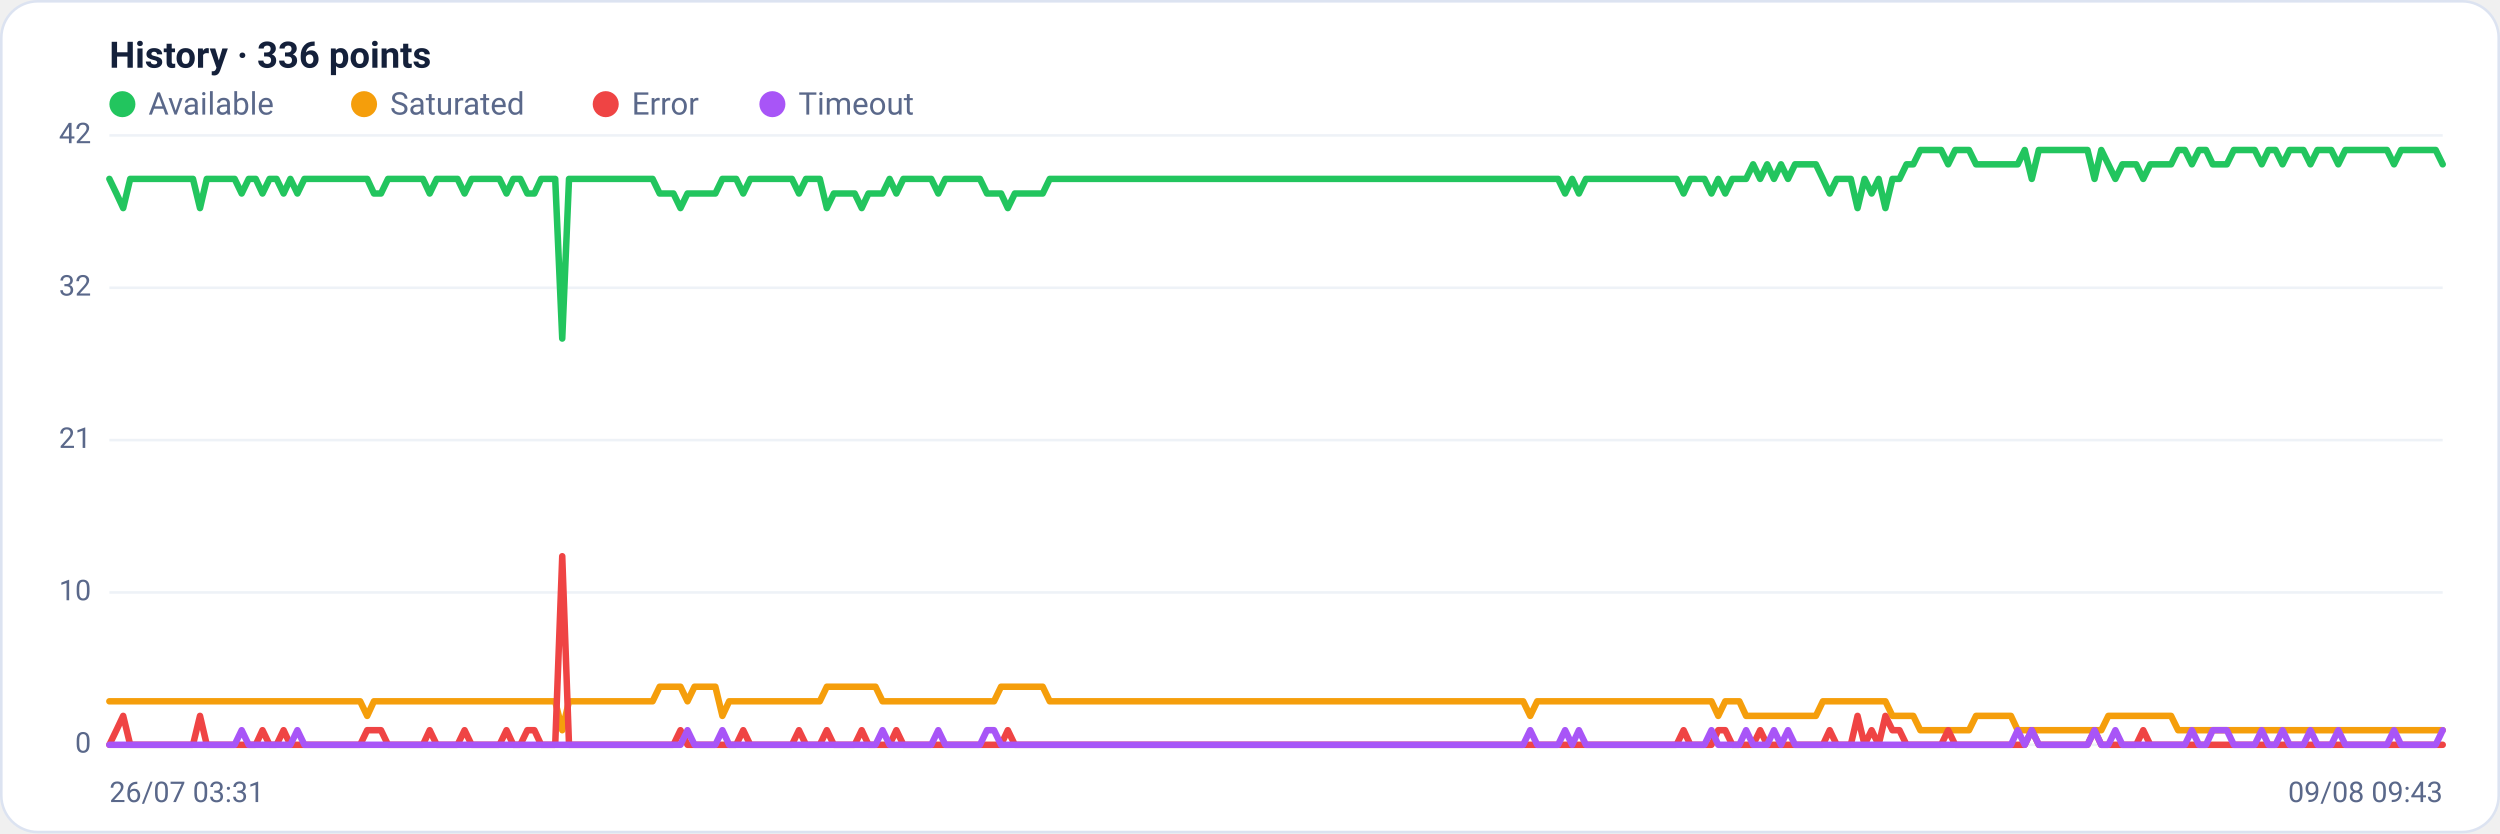
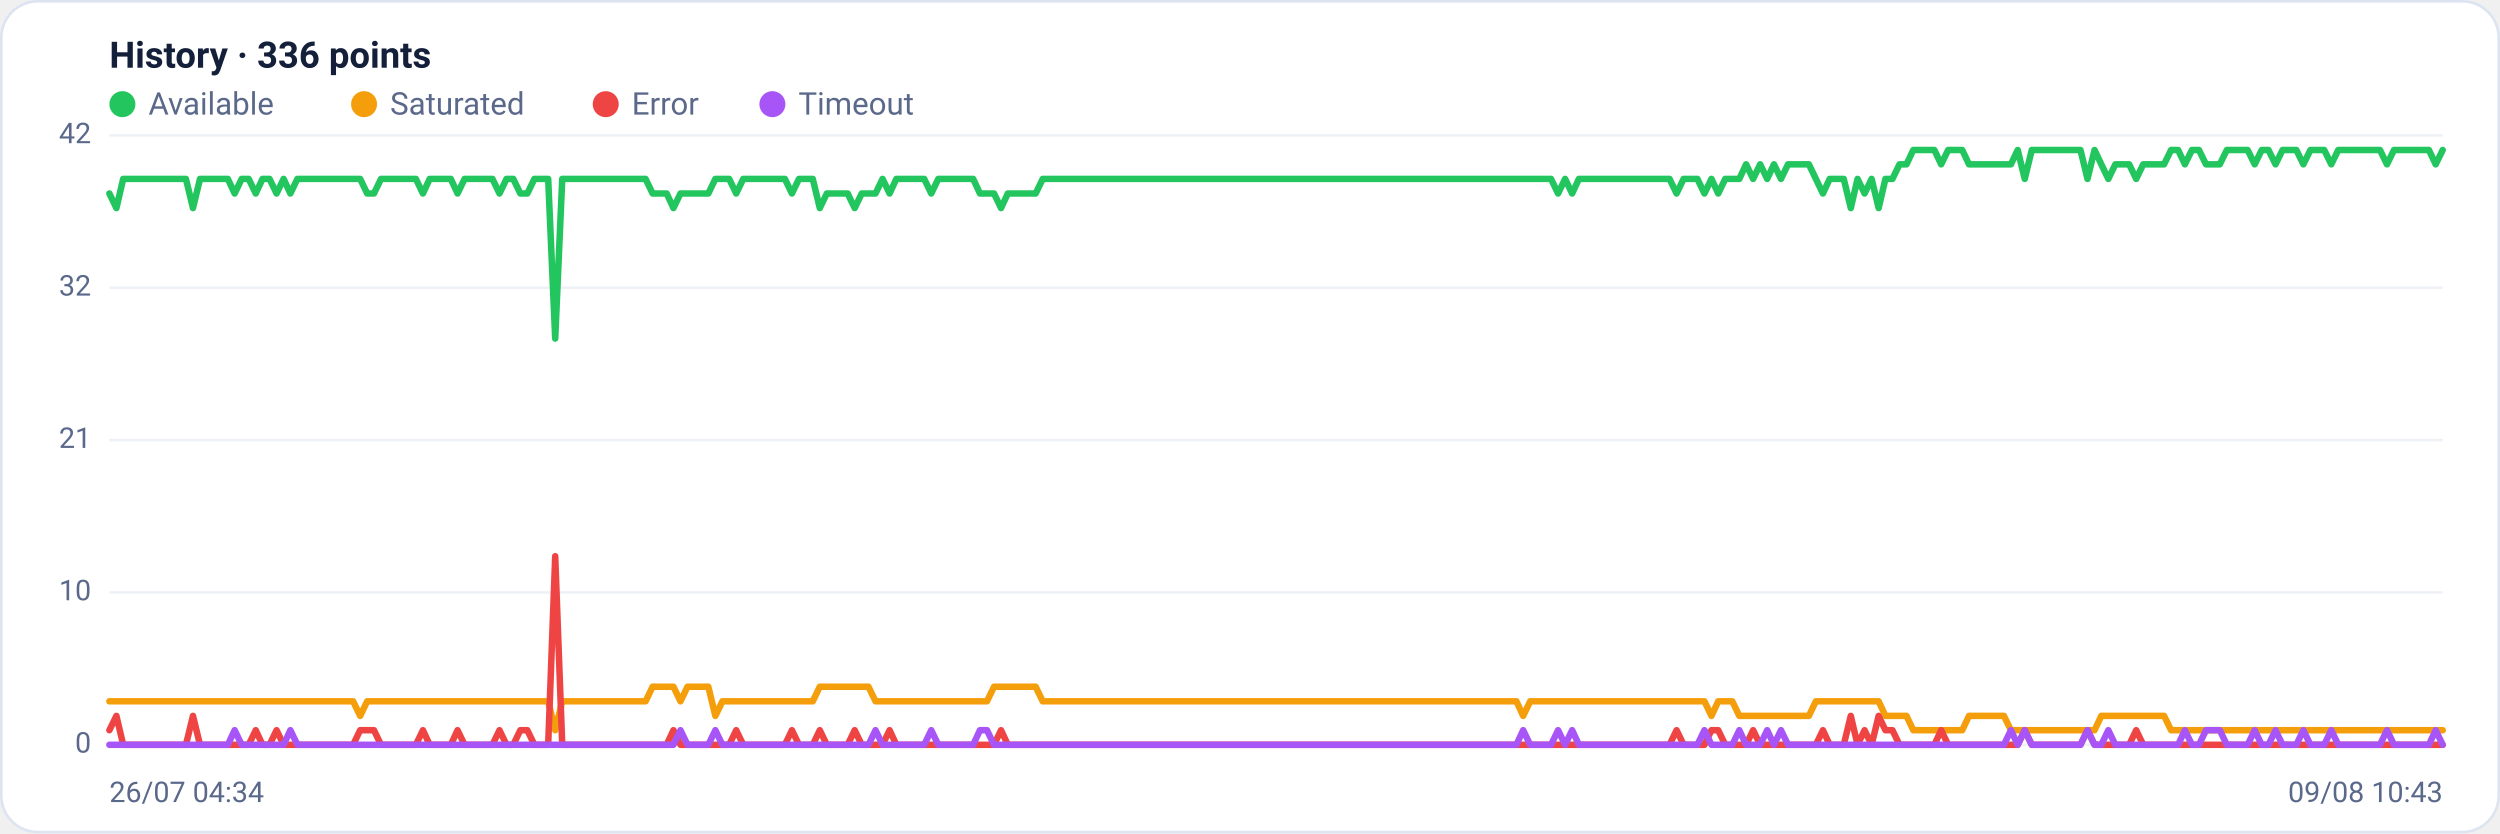
<svg xmlns="http://www.w3.org/2000/svg" viewBox="0 0 960 320" width="960" height="320" font-family="Segoe UI, system-ui, -apple-system, Roboto, Helvetica, Arial, sans-serif" role="img" aria-label="Availability history per region">
  <rect x="0.5" y="0.5" width="959" height="319" rx="14" fill="#ffffff" stroke="#dce3f1" />
  <text x="42" y="26" font-size="14" font-weight="600" fill="#14203a">History · 336 points</text>
  <circle cx="47" cy="40" r="5" fill="#22c55e" />
  <text x="57" y="44" font-size="12" fill="#5a688a">Available</text>
  <circle cx="139.8" cy="40" r="5" fill="#f59e0b" />
  <text x="149.8" y="44" font-size="12" fill="#5a688a">Saturated</text>
  <circle cx="232.6" cy="40" r="5" fill="#ef4444" />
  <text x="242.6" y="44" font-size="12" fill="#5a688a">Error</text>
  <circle cx="296.6" cy="40" r="5" fill="#a855f7" />
  <text x="306.6" y="44" font-size="12" fill="#5a688a">Timeout</text>
  <line x1="42" y1="286.0" x2="938" y2="286.0" stroke="#eef2f7" stroke-width="1" />
  <text x="35" y="289.0" text-anchor="end" font-size="11" fill="#5a688a">0</text>
  <line x1="42" y1="227.5" x2="938" y2="227.5" stroke="#eef2f7" stroke-width="1" />
  <text x="35" y="230.5" text-anchor="end" font-size="11" fill="#5a688a">10</text>
  <line x1="42" y1="169.0" x2="938" y2="169.0" stroke="#eef2f7" stroke-width="1" />
  <text x="35" y="172.0" text-anchor="end" font-size="11" fill="#5a688a">21</text>
  <line x1="42" y1="110.5" x2="938" y2="110.5" stroke="#eef2f7" stroke-width="1" />
  <text x="35" y="113.5" text-anchor="end" font-size="11" fill="#5a688a">32</text>
  <line x1="42" y1="52.0" x2="938" y2="52.0" stroke="#eef2f7" stroke-width="1" />
  <text x="35" y="55.0" text-anchor="end" font-size="11" fill="#5a688a">42</text>
-   <polyline fill="none" stroke="#22c55e" stroke-width="2.5" stroke-linejoin="round" stroke-linecap="round" points="42.0,68.7 44.7,74.3 47.3,79.9 50.0,68.7 52.7,68.7 55.4,68.7 58.0,68.7 60.7,68.7 63.4,68.7 66.1,68.7 68.7,68.7 71.4,68.7 74.1,68.7 76.8,79.9 79.4,68.7 82.1,68.7 84.8,68.7 87.5,68.7 90.1,68.7 92.8,74.3 95.5,68.7 98.2,68.7 100.8,74.3 103.5,68.7 106.2,68.7 108.9,74.3 111.5,68.7 114.2,74.3 116.9,68.7 119.6,68.7 122.2,68.7 124.9,68.7 127.6,68.7 130.3,68.7 132.9,68.7 135.6,68.7 138.3,68.7 141.0,68.7 143.6,74.3 146.3,74.3 149.0,68.7 151.7,68.7 154.3,68.7 157.0,68.7 159.7,68.7 162.4,68.7 165.0,74.3 167.7,68.7 170.4,68.7 173.1,68.7 175.7,68.7 178.4,74.3 181.1,68.7 183.8,68.7 186.4,68.7 189.1,68.7 191.8,68.7 194.5,74.3 197.1,68.7 199.8,68.7 202.5,74.3 205.2,74.3 207.8,68.7 210.5,68.7 213.2,68.7 215.9,130.0 218.5,68.7 221.2,68.7 223.9,68.7 226.5,68.7 229.2,68.7 231.9,68.7 234.6,68.7 237.2,68.7 239.9,68.7 242.6,68.7 245.3,68.7 247.9,68.7 250.6,68.7 253.3,74.3 256.0,74.3 258.6,74.3 261.3,79.9 264.0,74.3 266.7,74.3 269.3,74.3 272.0,74.3 274.7,74.3 277.4,68.7 280.0,68.7 282.7,68.7 285.4,74.3 288.1,68.7 290.7,68.7 293.4,68.7 296.1,68.7 298.8,68.7 301.4,68.7 304.1,68.7 306.8,74.3 309.5,68.7 312.1,68.7 314.8,68.7 317.5,79.9 320.2,74.3 322.8,74.3 325.5,74.3 328.2,74.3 330.9,79.9 333.5,74.3 336.2,74.3 338.9,74.3 341.6,68.7 344.2,74.3 346.9,68.7 349.6,68.7 352.3,68.7 354.9,68.7 357.6,68.7 360.3,74.3 363.0,68.7 365.6,68.7 368.3,68.7 371.0,68.7 373.7,68.7 376.3,68.7 379.0,74.3 381.7,74.3 384.4,74.3 387.0,79.9 389.7,74.3 392.4,74.3 395.1,74.3 397.7,74.3 400.4,74.3 403.1,68.7 405.7,68.7 408.4,68.7 411.1,68.7 413.8,68.7 416.4,68.7 419.1,68.7 421.8,68.7 424.5,68.7 427.1,68.7 429.8,68.7 432.5,68.7 435.2,68.7 437.8,68.7 440.5,68.7 443.2,68.7 445.9,68.7 448.5,68.7 451.2,68.7 453.9,68.7 456.6,68.7 459.2,68.7 461.9,68.7 464.6,68.7 467.3,68.7 469.9,68.7 472.6,68.7 475.3,68.7 478.0,68.7 480.6,68.7 483.3,68.7 486.0,68.7 488.7,68.7 491.3,68.7 494.0,68.7 496.7,68.7 499.4,68.7 502.0,68.7 504.7,68.7 507.4,68.7 510.1,68.7 512.7,68.7 515.4,68.7 518.1,68.7 520.8,68.7 523.4,68.7 526.1,68.7 528.8,68.7 531.5,68.7 534.1,68.7 536.8,68.7 539.5,68.7 542.2,68.7 544.8,68.7 547.5,68.7 550.2,68.7 552.9,68.7 555.5,68.7 558.2,68.7 560.9,68.7 563.6,68.7 566.2,68.7 568.9,68.7 571.6,68.7 574.3,68.7 576.9,68.7 579.6,68.7 582.3,68.7 584.9,68.7 587.6,68.7 590.3,68.7 593.0,68.7 595.6,68.7 598.3,68.7 601.0,74.3 603.7,68.7 606.3,74.3 609.0,68.7 611.7,68.7 614.4,68.7 617.0,68.7 619.7,68.7 622.4,68.7 625.1,68.7 627.7,68.7 630.4,68.7 633.1,68.7 635.8,68.7 638.4,68.7 641.1,68.7 643.8,68.7 646.5,74.3 649.1,68.7 651.8,68.7 654.5,68.7 657.2,74.3 659.8,68.7 662.5,74.3 665.2,68.7 667.9,68.7 670.5,68.7 673.2,63.1 675.9,68.7 678.6,63.1 681.2,68.7 683.9,63.1 686.6,68.7 689.3,63.1 691.9,63.1 694.6,63.1 697.3,63.1 700.0,68.7 702.6,74.3 705.3,68.7 708.0,68.7 710.7,68.7 713.3,79.9 716.0,68.7 718.7,74.3 721.4,68.7 724.0,79.9 726.7,68.7 729.4,68.7 732.1,63.1 734.7,63.1 737.4,57.6 740.1,57.6 742.8,57.6 745.4,57.6 748.1,63.1 750.8,57.6 753.5,57.6 756.1,57.6 758.8,63.1 761.5,63.1 764.1,63.1 766.8,63.1 769.5,63.1 772.2,63.1 774.8,63.1 777.5,57.6 780.2,68.7 782.9,57.6 785.5,57.6 788.2,57.6 790.9,57.6 793.6,57.6 796.2,57.6 798.9,57.6 801.6,57.6 804.3,68.7 806.9,57.6 809.6,63.1 812.3,68.7 815.0,63.1 817.6,63.1 820.3,63.1 823.0,68.7 825.7,63.1 828.3,63.1 831.0,63.1 833.7,63.1 836.4,57.6 839.0,57.6 841.7,63.1 844.4,57.6 847.1,57.6 849.7,63.1 852.4,63.1 855.1,63.1 857.8,57.6 860.4,57.6 863.1,57.6 865.8,57.6 868.5,63.1 871.1,57.6 873.8,57.6 876.5,63.1 879.2,57.6 881.8,57.6 884.5,57.6 887.2,63.1 889.9,57.6 892.5,57.6 895.2,57.6 897.9,63.1 900.6,57.6 903.2,57.6 905.9,57.6 908.6,57.6 911.3,57.6 913.9,57.6 916.6,57.6 919.3,63.1 922.0,57.6 924.6,57.6 927.3,57.6 930.0,57.6 932.7,57.6 935.3,57.6 938.0,63.1" />
-   <polyline fill="none" stroke="#f59e0b" stroke-width="2.5" stroke-linejoin="round" stroke-linecap="round" points="42.0,269.3 44.7,269.3 47.3,269.3 50.0,269.3 52.7,269.3 55.4,269.3 58.0,269.3 60.7,269.3 63.4,269.3 66.1,269.3 68.7,269.3 71.4,269.3 74.1,269.3 76.8,269.3 79.4,269.3 82.1,269.3 84.8,269.3 87.5,269.3 90.1,269.3 92.8,269.3 95.5,269.3 98.2,269.3 100.8,269.3 103.5,269.3 106.2,269.3 108.9,269.3 111.5,269.3 114.2,269.3 116.9,269.3 119.6,269.3 122.2,269.3 124.9,269.3 127.6,269.3 130.3,269.3 132.9,269.3 135.6,269.3 138.3,269.3 141.0,274.9 143.6,269.3 146.3,269.3 149.0,269.3 151.7,269.3 154.3,269.3 157.0,269.3 159.7,269.3 162.4,269.3 165.0,269.3 167.7,269.3 170.4,269.3 173.1,269.3 175.7,269.3 178.4,269.3 181.1,269.3 183.8,269.3 186.4,269.3 189.1,269.3 191.8,269.3 194.5,269.3 197.1,269.3 199.8,269.3 202.5,269.3 205.2,269.3 207.8,269.3 210.5,269.3 213.2,269.3 215.9,280.4 218.5,269.3 221.2,269.3 223.9,269.3 226.5,269.3 229.2,269.3 231.9,269.3 234.6,269.3 237.2,269.3 239.9,269.3 242.6,269.3 245.3,269.3 247.9,269.3 250.6,269.3 253.3,263.7 256.0,263.7 258.6,263.7 261.3,263.7 264.0,269.3 266.7,263.7 269.3,263.7 272.0,263.7 274.7,263.7 277.4,274.9 280.0,269.3 282.7,269.3 285.4,269.3 288.1,269.3 290.7,269.3 293.4,269.3 296.1,269.3 298.8,269.3 301.4,269.3 304.1,269.3 306.8,269.3 309.5,269.3 312.1,269.3 314.8,269.3 317.5,263.7 320.2,263.7 322.8,263.7 325.5,263.7 328.2,263.7 330.9,263.7 333.5,263.7 336.2,263.7 338.9,269.3 341.6,269.3 344.2,269.3 346.9,269.3 349.6,269.3 352.3,269.3 354.9,269.3 357.6,269.3 360.3,269.3 363.0,269.3 365.6,269.3 368.3,269.3 371.0,269.3 373.7,269.3 376.3,269.3 379.0,269.3 381.7,269.3 384.4,263.7 387.0,263.7 389.7,263.7 392.4,263.7 395.1,263.7 397.7,263.7 400.4,263.7 403.1,269.3 405.7,269.3 408.4,269.3 411.1,269.3 413.8,269.3 416.4,269.3 419.1,269.3 421.8,269.3 424.5,269.3 427.1,269.3 429.8,269.3 432.5,269.3 435.2,269.3 437.8,269.3 440.5,269.3 443.2,269.3 445.9,269.3 448.5,269.3 451.2,269.3 453.9,269.3 456.6,269.3 459.2,269.3 461.9,269.3 464.6,269.3 467.3,269.3 469.9,269.3 472.6,269.3 475.3,269.3 478.0,269.3 480.6,269.3 483.3,269.3 486.0,269.3 488.7,269.3 491.3,269.3 494.0,269.3 496.7,269.3 499.4,269.3 502.0,269.3 504.7,269.3 507.4,269.3 510.1,269.3 512.7,269.3 515.4,269.3 518.1,269.3 520.8,269.3 523.4,269.3 526.1,269.3 528.8,269.3 531.5,269.3 534.1,269.3 536.8,269.3 539.5,269.3 542.2,269.3 544.8,269.3 547.5,269.3 550.2,269.3 552.9,269.3 555.5,269.3 558.2,269.3 560.9,269.3 563.6,269.3 566.2,269.3 568.9,269.3 571.6,269.3 574.3,269.3 576.9,269.3 579.6,269.3 582.3,269.3 584.9,269.3 587.6,274.9 590.3,269.3 593.0,269.3 595.6,269.3 598.3,269.3 601.0,269.3 603.7,269.3 606.3,269.3 609.0,269.3 611.7,269.3 614.4,269.3 617.0,269.3 619.7,269.3 622.4,269.3 625.1,269.3 627.7,269.3 630.4,269.3 633.1,269.3 635.8,269.3 638.4,269.3 641.1,269.3 643.8,269.3 646.5,269.3 649.1,269.3 651.8,269.3 654.5,269.3 657.2,269.3 659.8,274.9 662.5,269.3 665.2,269.3 667.9,269.3 670.5,274.9 673.2,274.9 675.9,274.9 678.6,274.9 681.2,274.9 683.9,274.9 686.6,274.9 689.3,274.9 691.9,274.9 694.6,274.9 697.3,274.9 700.0,269.3 702.6,269.3 705.3,269.3 708.0,269.3 710.7,269.3 713.3,269.3 716.0,269.3 718.7,269.3 721.4,269.3 724.0,269.3 726.7,274.9 729.4,274.9 732.1,274.9 734.7,274.9 737.4,280.4 740.1,280.4 742.8,280.4 745.4,280.4 748.1,280.4 750.8,280.4 753.5,280.4 756.1,280.4 758.8,274.9 761.5,274.9 764.1,274.9 766.8,274.9 769.5,274.9 772.2,274.9 774.8,280.4 777.5,280.4 780.2,280.4 782.9,280.4 785.5,280.4 788.2,280.4 790.9,280.4 793.6,280.4 796.2,280.4 798.9,280.4 801.6,280.4 804.3,280.4 806.9,280.4 809.6,274.9 812.3,274.9 815.0,274.9 817.6,274.9 820.3,274.9 823.0,274.9 825.7,274.9 828.3,274.9 831.0,274.9 833.7,274.9 836.4,280.4 839.0,280.4 841.7,280.4 844.4,280.4 847.1,280.4 849.7,280.4 852.4,280.4 855.1,280.4 857.8,280.4 860.4,280.4 863.1,280.4 865.8,280.4 868.5,280.4 871.1,280.4 873.8,280.4 876.5,280.4 879.2,280.4 881.8,280.4 884.5,280.4 887.2,280.4 889.9,280.4 892.5,280.4 895.2,280.4 897.9,280.4 900.6,280.4 903.2,280.4 905.9,280.4 908.6,280.4 911.3,280.4 913.9,280.4 916.6,280.4 919.3,280.4 922.0,280.4 924.6,280.4 927.3,280.4 930.0,280.4 932.7,280.4 935.3,280.4 938.0,280.4" />
-   <polyline fill="none" stroke="#ef4444" stroke-width="2.5" stroke-linejoin="round" stroke-linecap="round" points="42.0,286.0 44.7,280.4 47.3,274.9 50.0,286.0 52.7,286.0 55.4,286.0 58.0,286.0 60.7,286.0 63.4,286.0 66.1,286.0 68.7,286.0 71.4,286.0 74.1,286.0 76.8,274.9 79.4,286.0 82.1,286.0 84.8,286.0 87.5,286.0 90.1,286.0 92.8,286.0 95.5,286.0 98.2,286.0 100.8,280.4 103.5,286.0 106.2,286.0 108.9,280.4 111.5,286.0 114.2,286.0 116.9,286.0 119.6,286.0 122.2,286.0 124.9,286.0 127.6,286.0 130.3,286.0 132.9,286.0 135.6,286.0 138.3,286.0 141.0,280.4 143.6,280.4 146.3,280.4 149.0,286.0 151.7,286.0 154.3,286.0 157.0,286.0 159.7,286.0 162.4,286.0 165.0,280.4 167.7,286.0 170.4,286.0 173.1,286.0 175.7,286.0 178.4,280.4 181.1,286.0 183.8,286.0 186.4,286.0 189.1,286.0 191.8,286.0 194.5,280.4 197.1,286.0 199.8,286.0 202.5,280.4 205.2,280.4 207.8,286.0 210.5,286.0 213.2,286.0 215.9,213.6 218.5,286.0 221.2,286.0 223.9,286.0 226.5,286.0 229.2,286.0 231.9,286.0 234.6,286.0 237.2,286.0 239.9,286.0 242.6,286.0 245.3,286.0 247.9,286.0 250.6,286.0 253.3,286.0 256.0,286.0 258.6,286.0 261.3,280.4 264.0,286.0 266.7,286.0 269.3,286.0 272.0,286.0 274.7,286.0 277.4,286.0 280.0,286.0 282.7,286.0 285.4,280.4 288.1,286.0 290.7,286.0 293.4,286.0 296.1,286.0 298.8,286.0 301.4,286.0 304.1,286.0 306.8,280.4 309.5,286.0 312.1,286.0 314.8,286.0 317.5,280.4 320.2,286.0 322.8,286.0 325.5,286.0 328.2,286.0 330.9,280.4 333.5,286.0 336.2,286.0 338.9,286.0 341.6,286.0 344.2,280.4 346.9,286.0 349.6,286.0 352.3,286.0 354.9,286.0 357.6,286.0 360.3,286.0 363.0,286.0 365.6,286.0 368.3,286.0 371.0,286.0 373.7,286.0 376.3,286.0 379.0,286.0 381.7,286.0 384.4,286.0 387.0,280.4 389.7,286.0 392.4,286.0 395.1,286.0 397.7,286.0 400.4,286.0 403.1,286.0 405.7,286.0 408.4,286.0 411.1,286.0 413.8,286.0 416.4,286.0 419.1,286.0 421.8,286.0 424.5,286.0 427.1,286.0 429.8,286.0 432.5,286.0 435.2,286.0 437.8,286.0 440.5,286.0 443.2,286.0 445.9,286.0 448.5,286.0 451.2,286.0 453.9,286.0 456.6,286.0 459.2,286.0 461.9,286.0 464.6,286.0 467.3,286.0 469.9,286.0 472.6,286.0 475.3,286.0 478.0,286.0 480.6,286.0 483.3,286.0 486.0,286.0 488.7,286.0 491.3,286.0 494.0,286.0 496.7,286.0 499.4,286.0 502.0,286.0 504.7,286.0 507.4,286.0 510.1,286.0 512.7,286.0 515.4,286.0 518.1,286.0 520.8,286.0 523.4,286.0 526.1,286.0 528.8,286.0 531.5,286.0 534.1,286.0 536.8,286.0 539.5,286.0 542.2,286.0 544.8,286.0 547.5,286.0 550.2,286.0 552.9,286.0 555.5,286.0 558.2,286.0 560.9,286.0 563.6,286.0 566.2,286.0 568.9,286.0 571.6,286.0 574.3,286.0 576.9,286.0 579.6,286.0 582.3,286.0 584.9,286.0 587.6,286.0 590.3,286.0 593.0,286.0 595.6,286.0 598.3,286.0 601.0,286.0 603.7,286.0 606.3,286.0 609.0,286.0 611.7,286.0 614.4,286.0 617.0,286.0 619.7,286.0 622.4,286.0 625.1,286.0 627.7,286.0 630.4,286.0 633.1,286.0 635.8,286.0 638.4,286.0 641.1,286.0 643.8,286.0 646.5,280.4 649.1,286.0 651.8,286.0 654.5,286.0 657.2,286.0 659.8,280.4 662.5,280.4 665.2,286.0 667.9,286.0 670.5,286.0 673.2,286.0 675.9,280.4 678.6,286.0 681.2,286.0 683.9,286.0 686.6,286.0 689.3,286.0 691.9,286.0 694.6,286.0 697.3,286.0 700.0,286.0 702.6,280.4 705.3,286.0 708.0,286.0 710.7,286.0 713.3,274.9 716.0,286.0 718.7,280.4 721.4,286.0 724.0,274.9 726.7,280.4 729.4,280.4 732.1,286.0 734.7,286.0 737.4,286.0 740.1,286.0 742.8,286.0 745.4,286.0 748.1,280.4 750.8,286.0 753.5,286.0 756.1,286.0 758.8,286.0 761.5,286.0 764.1,286.0 766.8,286.0 769.5,286.0 772.2,286.0 774.8,286.0 777.5,286.0 780.2,280.4 782.9,286.0 785.5,286.0 788.2,286.0 790.9,286.0 793.6,286.0 796.2,286.0 798.9,286.0 801.6,286.0 804.3,280.4 806.9,286.0 809.6,286.0 812.3,286.0 815.0,286.0 817.6,286.0 820.3,286.0 823.0,280.4 825.7,286.0 828.3,286.0 831.0,286.0 833.7,286.0 836.4,286.0 839.0,286.0 841.7,286.0 844.4,286.0 847.1,286.0 849.7,286.0 852.4,286.0 855.1,286.0 857.8,286.0 860.4,286.0 863.1,286.0 865.8,286.0 868.5,286.0 871.1,286.0 873.8,286.0 876.5,286.0 879.2,286.0 881.8,286.0 884.5,286.0 887.2,286.0 889.9,286.0 892.5,286.0 895.2,286.0 897.9,286.0 900.6,286.0 903.2,286.0 905.9,286.0 908.6,286.0 911.3,286.0 913.9,286.0 916.6,286.0 919.3,286.0 922.0,286.0 924.6,286.0 927.3,286.0 930.0,286.0 932.7,286.0 935.3,286.0 938.0,286.0" />
-   <polyline fill="none" stroke="#a855f7" stroke-width="2.5" stroke-linejoin="round" stroke-linecap="round" points="42.0,286.0 44.7,286.0 47.3,286.0 50.0,286.0 52.7,286.0 55.4,286.0 58.0,286.0 60.7,286.0 63.4,286.0 66.1,286.0 68.7,286.0 71.4,286.0 74.1,286.0 76.8,286.0 79.4,286.0 82.1,286.0 84.8,286.0 87.5,286.0 90.1,286.0 92.8,280.4 95.5,286.0 98.2,286.0 100.8,286.0 103.5,286.0 106.2,286.0 108.9,286.0 111.5,286.0 114.2,280.4 116.9,286.0 119.6,286.0 122.2,286.0 124.9,286.0 127.6,286.0 130.3,286.0 132.9,286.0 135.6,286.0 138.3,286.0 141.0,286.0 143.6,286.0 146.3,286.0 149.0,286.0 151.7,286.0 154.3,286.0 157.0,286.0 159.7,286.0 162.4,286.0 165.0,286.0 167.7,286.0 170.4,286.0 173.1,286.0 175.7,286.0 178.4,286.0 181.1,286.0 183.8,286.0 186.4,286.0 189.1,286.0 191.8,286.0 194.5,286.0 197.1,286.0 199.8,286.0 202.5,286.0 205.2,286.0 207.8,286.0 210.5,286.0 213.2,286.0 215.9,286.0 218.5,286.0 221.2,286.0 223.9,286.0 226.5,286.0 229.2,286.0 231.9,286.0 234.6,286.0 237.2,286.0 239.9,286.0 242.6,286.0 245.3,286.0 247.9,286.0 250.6,286.0 253.3,286.0 256.0,286.0 258.6,286.0 261.3,286.0 264.0,280.4 266.7,286.0 269.3,286.0 272.0,286.0 274.7,286.0 277.4,280.4 280.0,286.0 282.7,286.0 285.4,286.0 288.1,286.0 290.7,286.0 293.4,286.0 296.1,286.0 298.8,286.0 301.4,286.0 304.1,286.0 306.8,286.0 309.5,286.0 312.1,286.0 314.8,286.0 317.5,286.0 320.2,286.0 322.8,286.0 325.5,286.0 328.2,286.0 330.9,286.0 333.5,286.0 336.2,286.0 338.9,280.4 341.6,286.0 344.2,286.0 346.9,286.0 349.6,286.0 352.3,286.0 354.9,286.0 357.6,286.0 360.3,280.4 363.0,286.0 365.6,286.0 368.3,286.0 371.0,286.0 373.7,286.0 376.3,286.0 379.0,280.4 381.7,280.4 384.4,286.0 387.0,286.0 389.7,286.0 392.4,286.0 395.1,286.0 397.7,286.0 400.4,286.0 403.1,286.0 405.7,286.0 408.4,286.0 411.1,286.0 413.8,286.0 416.4,286.0 419.1,286.0 421.8,286.0 424.5,286.0 427.1,286.0 429.8,286.0 432.5,286.0 435.2,286.0 437.8,286.0 440.5,286.0 443.2,286.0 445.9,286.0 448.5,286.0 451.2,286.0 453.9,286.0 456.6,286.0 459.2,286.0 461.9,286.0 464.6,286.0 467.3,286.0 469.9,286.0 472.6,286.0 475.3,286.0 478.0,286.0 480.6,286.0 483.3,286.0 486.0,286.0 488.7,286.0 491.3,286.0 494.0,286.0 496.7,286.0 499.4,286.0 502.0,286.0 504.7,286.0 507.4,286.0 510.1,286.0 512.7,286.0 515.4,286.0 518.1,286.0 520.8,286.0 523.4,286.0 526.1,286.0 528.8,286.0 531.5,286.0 534.1,286.0 536.8,286.0 539.5,286.0 542.2,286.0 544.8,286.0 547.5,286.0 550.2,286.0 552.9,286.0 555.5,286.0 558.2,286.0 560.9,286.0 563.6,286.0 566.2,286.0 568.9,286.0 571.6,286.0 574.3,286.0 576.9,286.0 579.6,286.0 582.3,286.0 584.9,286.0 587.6,280.4 590.3,286.0 593.0,286.0 595.6,286.0 598.3,286.0 601.0,280.4 603.7,286.0 606.3,280.4 609.0,286.0 611.7,286.0 614.4,286.0 617.0,286.0 619.7,286.0 622.4,286.0 625.1,286.0 627.7,286.0 630.4,286.0 633.1,286.0 635.8,286.0 638.4,286.0 641.1,286.0 643.8,286.0 646.5,286.0 649.1,286.0 651.8,286.0 654.5,286.0 657.2,280.4 659.8,286.0 662.5,286.0 665.2,286.0 667.9,286.0 670.5,280.4 673.2,286.0 675.9,286.0 678.6,286.0 681.2,280.4 683.9,286.0 686.6,280.4 689.3,286.0 691.9,286.0 694.6,286.0 697.3,286.0 700.0,286.0 702.6,286.0 705.3,286.0 708.0,286.0 710.7,286.0 713.3,286.0 716.0,286.0 718.7,286.0 721.4,286.0 724.0,286.0 726.7,286.0 729.4,286.0 732.1,286.0 734.7,286.0 737.4,286.0 740.1,286.0 742.8,286.0 745.4,286.0 748.1,286.0 750.8,286.0 753.5,286.0 756.1,286.0 758.8,286.0 761.5,286.0 764.1,286.0 766.8,286.0 769.5,286.0 772.2,286.0 774.8,280.4 777.5,286.0 780.2,280.4 782.9,286.0 785.5,286.0 788.2,286.0 790.9,286.0 793.6,286.0 796.2,286.0 798.9,286.0 801.6,286.0 804.3,280.4 806.9,286.0 809.6,286.0 812.3,280.4 815.0,286.0 817.6,286.0 820.3,286.0 823.0,286.0 825.7,286.0 828.3,286.0 831.0,286.0 833.7,286.0 836.4,286.0 839.0,286.0 841.7,280.4 844.4,286.0 847.1,286.0 849.7,280.4 852.4,280.4 855.1,280.4 857.8,286.0 860.4,286.0 863.1,286.0 865.8,286.0 868.5,280.4 871.1,286.0 873.8,286.0 876.5,280.4 879.2,286.0 881.8,286.0 884.5,286.0 887.2,280.4 889.9,286.0 892.5,286.0 895.2,286.0 897.9,280.4 900.6,286.0 903.2,286.0 905.9,286.0 908.6,286.0 911.3,286.0 913.9,286.0 916.6,286.0 919.3,280.4 922.0,286.0 924.6,286.0 927.3,286.0 930.0,286.0 932.7,286.0 935.3,286.0 938.0,280.4" />
-   <text x="42" y="308" font-size="11" fill="#5a688a">26/07 03:31</text>
-   <text x="938" y="308" text-anchor="end" font-size="11" fill="#5a688a">09/08 09:43</text>
+   <polyline fill="none" stroke="#22c55e" stroke-width="2.5" stroke-linejoin="round" stroke-linecap="round" points="42.0,74.3 44.7,79.9 47.3,68.7 50.0,68.7 52.7,68.7 55.4,68.7 58.0,68.7 60.7,68.7 63.4,68.7 66.1,68.7 68.7,68.7 71.4,68.7 74.1,79.9 76.8,68.7 79.4,68.7 82.1,68.7 84.8,68.7 87.5,68.7 90.1,74.3 92.8,68.7 95.5,68.7 98.2,74.3 100.8,68.7 103.5,68.7 106.2,74.3 108.9,68.7 111.5,74.3 114.2,68.7 116.9,68.7 119.6,68.7 122.2,68.7 124.9,68.7 127.6,68.7 130.3,68.7 132.9,68.7 135.6,68.7 138.3,68.7 141.0,74.3 143.6,74.3 146.3,68.7 149.0,68.7 151.7,68.7 154.3,68.7 157.0,68.7 159.7,68.7 162.4,74.3 165.0,68.7 167.7,68.7 170.4,68.7 173.1,68.7 175.7,74.3 178.4,68.7 181.1,68.7 183.8,68.7 186.4,68.7 189.1,68.7 191.8,74.3 194.5,68.7 197.1,68.7 199.8,74.3 202.5,74.3 205.2,68.7 207.8,68.7 210.5,68.7 213.2,130.0 215.9,68.7 218.5,68.7 221.2,68.7 223.9,68.7 226.5,68.7 229.2,68.7 231.9,68.7 234.6,68.7 237.2,68.7 239.9,68.7 242.6,68.7 245.3,68.7 247.9,68.7 250.6,74.3 253.3,74.3 256.0,74.3 258.6,79.9 261.3,74.3 264.0,74.3 266.7,74.3 269.3,74.3 272.0,74.3 274.7,68.7 277.4,68.7 280.0,68.7 282.7,74.3 285.4,68.7 288.1,68.7 290.7,68.7 293.4,68.7 296.1,68.7 298.8,68.7 301.4,68.7 304.1,74.3 306.8,68.7 309.5,68.7 312.1,68.7 314.8,79.9 317.5,74.3 320.2,74.3 322.8,74.3 325.5,74.3 328.2,79.9 330.9,74.3 333.5,74.3 336.2,74.3 338.9,68.7 341.6,74.3 344.2,68.7 346.9,68.7 349.6,68.7 352.3,68.7 354.9,68.7 357.6,74.3 360.3,68.7 363.0,68.7 365.6,68.7 368.3,68.7 371.0,68.7 373.7,68.7 376.3,74.3 379.0,74.3 381.7,74.3 384.4,79.9 387.0,74.3 389.7,74.3 392.4,74.3 395.1,74.3 397.7,74.3 400.4,68.7 403.1,68.7 405.7,68.7 408.4,68.7 411.1,68.7 413.8,68.7 416.4,68.7 419.1,68.7 421.8,68.7 424.5,68.7 427.1,68.7 429.8,68.7 432.5,68.7 435.2,68.7 437.8,68.7 440.5,68.7 443.2,68.7 445.9,68.7 448.5,68.7 451.2,68.7 453.9,68.7 456.6,68.7 459.2,68.7 461.9,68.7 464.6,68.7 467.3,68.7 469.9,68.7 472.6,68.7 475.3,68.7 478.0,68.7 480.6,68.7 483.3,68.7 486.0,68.7 488.7,68.7 491.3,68.7 494.0,68.7 496.7,68.7 499.4,68.7 502.0,68.7 504.7,68.7 507.4,68.7 510.1,68.7 512.7,68.7 515.4,68.7 518.1,68.7 520.8,68.7 523.4,68.7 526.1,68.7 528.8,68.7 531.5,68.7 534.1,68.7 536.8,68.7 539.5,68.7 542.2,68.7 544.8,68.7 547.5,68.7 550.2,68.7 552.9,68.7 555.5,68.7 558.2,68.7 560.9,68.7 563.6,68.7 566.2,68.7 568.9,68.7 571.6,68.7 574.3,68.7 576.9,68.7 579.6,68.7 582.3,68.7 584.9,68.7 587.6,68.7 590.3,68.7 593.0,68.7 595.6,68.7 598.3,74.3 601.0,68.7 603.7,74.3 606.3,68.7 609.0,68.7 611.7,68.7 614.4,68.7 617.0,68.7 619.7,68.7 622.4,68.7 625.1,68.7 627.7,68.7 630.4,68.7 633.1,68.7 635.8,68.7 638.4,68.7 641.1,68.7 643.8,74.3 646.5,68.7 649.1,68.7 651.8,68.7 654.5,74.3 657.2,68.7 659.8,74.3 662.5,68.7 665.2,68.7 667.9,68.7 670.5,63.1 673.2,68.7 675.9,63.1 678.6,68.7 681.2,63.1 683.9,68.7 686.6,63.1 689.3,63.1 691.9,63.1 694.6,63.1 697.3,68.7 700.0,74.3 702.6,68.7 705.3,68.7 708.0,68.7 710.7,79.9 713.3,68.7 716.0,74.3 718.7,68.7 721.4,79.9 724.0,68.7 726.7,68.7 729.4,63.1 732.1,63.1 734.7,57.6 737.4,57.6 740.1,57.6 742.8,57.6 745.4,63.1 748.1,57.6 750.8,57.6 753.5,57.6 756.1,63.1 758.8,63.1 761.5,63.1 764.1,63.1 766.8,63.1 769.5,63.1 772.2,63.1 774.8,57.6 777.5,68.7 780.2,57.6 782.9,57.6 785.5,57.6 788.2,57.6 790.9,57.6 793.6,57.6 796.2,57.6 798.9,57.6 801.6,68.7 804.3,57.6 806.9,63.1 809.6,68.7 812.3,63.1 815.0,63.1 817.6,63.1 820.3,68.7 823.0,63.1 825.7,63.1 828.3,63.1 831.0,63.1 833.7,57.6 836.4,57.6 839.0,63.1 841.7,57.6 844.4,57.6 847.1,63.1 849.7,63.1 852.4,63.1 855.1,57.6 857.8,57.6 860.4,57.6 863.1,57.6 865.8,63.1 868.5,57.6 871.1,57.6 873.8,63.1 876.5,57.6 879.2,57.6 881.8,57.6 884.5,63.1 887.2,57.6 889.9,57.6 892.5,57.6 895.2,63.1 897.9,57.6 900.6,57.6 903.2,57.6 905.9,57.6 908.6,57.6 911.3,57.6 913.9,57.6 916.6,63.1 919.3,57.6 922.0,57.6 924.6,57.6 927.3,57.6 930.0,57.6 932.7,57.6 935.3,63.1 938.0,57.6" />
+   <polyline fill="none" stroke="#f59e0b" stroke-width="2.5" stroke-linejoin="round" stroke-linecap="round" points="42.0,269.3 44.7,269.3 47.3,269.3 50.0,269.3 52.7,269.3 55.4,269.3 58.0,269.3 60.7,269.3 63.4,269.3 66.1,269.3 68.7,269.3 71.4,269.3 74.1,269.3 76.8,269.3 79.4,269.3 82.1,269.3 84.8,269.3 87.5,269.3 90.1,269.3 92.8,269.3 95.5,269.3 98.2,269.3 100.8,269.3 103.5,269.3 106.2,269.3 108.9,269.3 111.5,269.3 114.2,269.3 116.9,269.3 119.6,269.3 122.2,269.3 124.9,269.3 127.6,269.3 130.3,269.3 132.9,269.3 135.6,269.3 138.3,274.9 141.0,269.3 143.6,269.3 146.3,269.3 149.0,269.3 151.7,269.3 154.3,269.3 157.0,269.3 159.7,269.3 162.4,269.3 165.0,269.3 167.7,269.3 170.4,269.3 173.1,269.3 175.7,269.3 178.4,269.3 181.1,269.3 183.8,269.3 186.4,269.3 189.1,269.3 191.8,269.3 194.5,269.3 197.1,269.3 199.8,269.3 202.5,269.3 205.2,269.3 207.8,269.3 210.5,269.3 213.2,280.4 215.9,269.3 218.5,269.3 221.2,269.3 223.9,269.3 226.5,269.3 229.2,269.3 231.9,269.3 234.6,269.3 237.2,269.3 239.9,269.3 242.6,269.3 245.3,269.3 247.9,269.3 250.6,263.7 253.3,263.7 256.0,263.7 258.6,263.7 261.3,269.3 264.0,263.7 266.7,263.7 269.3,263.7 272.0,263.7 274.7,274.9 277.4,269.3 280.0,269.3 282.7,269.3 285.4,269.3 288.1,269.3 290.7,269.3 293.4,269.3 296.1,269.3 298.8,269.3 301.4,269.3 304.1,269.3 306.8,269.3 309.5,269.3 312.1,269.3 314.8,263.7 317.5,263.7 320.2,263.7 322.8,263.7 325.5,263.7 328.2,263.7 330.9,263.7 333.5,263.7 336.2,269.3 338.9,269.3 341.6,269.3 344.2,269.3 346.9,269.3 349.6,269.3 352.3,269.3 354.9,269.3 357.6,269.3 360.3,269.3 363.0,269.3 365.6,269.3 368.3,269.3 371.0,269.3 373.7,269.3 376.3,269.3 379.0,269.3 381.7,263.7 384.4,263.7 387.0,263.7 389.7,263.7 392.4,263.7 395.1,263.7 397.7,263.7 400.4,269.3 403.1,269.3 405.7,269.3 408.4,269.3 411.1,269.3 413.8,269.3 416.4,269.3 419.1,269.3 421.8,269.3 424.5,269.3 427.1,269.3 429.8,269.3 432.5,269.3 435.2,269.3 437.8,269.3 440.5,269.3 443.2,269.3 445.9,269.3 448.5,269.3 451.2,269.3 453.9,269.3 456.6,269.3 459.2,269.3 461.9,269.3 464.6,269.3 467.3,269.3 469.9,269.3 472.6,269.3 475.3,269.3 478.0,269.3 480.6,269.3 483.3,269.3 486.0,269.3 488.7,269.3 491.3,269.3 494.0,269.3 496.7,269.3 499.4,269.3 502.0,269.3 504.7,269.3 507.4,269.3 510.1,269.3 512.7,269.3 515.4,269.3 518.1,269.3 520.8,269.3 523.4,269.3 526.1,269.3 528.8,269.3 531.5,269.3 534.1,269.3 536.8,269.3 539.5,269.3 542.2,269.3 544.8,269.3 547.5,269.3 550.2,269.3 552.9,269.3 555.5,269.3 558.2,269.3 560.9,269.3 563.6,269.3 566.2,269.3 568.9,269.3 571.6,269.3 574.3,269.3 576.9,269.3 579.6,269.3 582.3,269.3 584.9,274.9 587.6,269.3 590.3,269.3 593.0,269.3 595.6,269.3 598.3,269.3 601.0,269.3 603.7,269.3 606.3,269.3 609.0,269.3 611.7,269.3 614.4,269.3 617.0,269.3 619.7,269.3 622.4,269.3 625.1,269.3 627.7,269.3 630.4,269.3 633.1,269.3 635.8,269.3 638.4,269.3 641.1,269.3 643.8,269.3 646.5,269.3 649.1,269.3 651.8,269.3 654.5,269.3 657.2,274.9 659.8,269.3 662.5,269.3 665.2,269.3 667.9,274.9 670.5,274.9 673.2,274.9 675.9,274.9 678.6,274.9 681.2,274.9 683.9,274.9 686.6,274.9 689.3,274.9 691.9,274.9 694.6,274.9 697.3,269.3 700.0,269.3 702.6,269.3 705.3,269.3 708.0,269.3 710.7,269.3 713.3,269.3 716.0,269.3 718.7,269.3 721.4,269.3 724.0,274.9 726.7,274.9 729.4,274.9 732.1,274.9 734.7,280.4 737.4,280.4 740.1,280.4 742.8,280.4 745.4,280.4 748.1,280.4 750.8,280.4 753.5,280.4 756.1,274.9 758.8,274.9 761.5,274.9 764.1,274.9 766.8,274.9 769.5,274.9 772.2,280.4 774.8,280.4 777.5,280.4 780.2,280.4 782.9,280.4 785.5,280.4 788.2,280.4 790.9,280.4 793.6,280.4 796.2,280.4 798.9,280.4 801.6,280.4 804.3,280.4 806.9,274.9 809.6,274.9 812.3,274.9 815.0,274.9 817.6,274.9 820.3,274.9 823.0,274.9 825.7,274.9 828.3,274.9 831.0,274.9 833.7,280.4 836.4,280.4 839.0,280.4 841.7,280.4 844.4,280.4 847.1,280.4 849.7,280.4 852.4,280.4 855.1,280.4 857.8,280.4 860.4,280.4 863.1,280.4 865.8,280.4 868.5,280.4 871.1,280.4 873.8,280.4 876.5,280.4 879.2,280.4 881.8,280.4 884.5,280.4 887.2,280.4 889.9,280.4 892.5,280.4 895.2,280.4 897.9,280.4 900.6,280.4 903.2,280.4 905.9,280.4 908.6,280.4 911.3,280.4 913.9,280.4 916.6,280.4 919.3,280.4 922.0,280.4 924.6,280.4 927.3,280.4 930.0,280.4 932.7,280.4 935.3,280.4 938.0,280.4" />
+   <polyline fill="none" stroke="#ef4444" stroke-width="2.5" stroke-linejoin="round" stroke-linecap="round" points="42.0,280.4 44.7,274.9 47.3,286.0 50.0,286.0 52.7,286.0 55.4,286.0 58.0,286.0 60.7,286.0 63.4,286.0 66.1,286.0 68.7,286.0 71.4,286.0 74.1,274.9 76.8,286.0 79.4,286.0 82.1,286.0 84.8,286.0 87.5,286.0 90.1,286.0 92.8,286.0 95.5,286.0 98.2,280.4 100.8,286.0 103.5,286.0 106.2,280.4 108.9,286.0 111.5,286.0 114.2,286.0 116.9,286.0 119.6,286.0 122.2,286.0 124.9,286.0 127.6,286.0 130.3,286.0 132.9,286.0 135.6,286.0 138.3,280.4 141.0,280.4 143.6,280.4 146.3,286.0 149.0,286.0 151.7,286.0 154.3,286.0 157.0,286.0 159.7,286.0 162.4,280.4 165.0,286.0 167.7,286.0 170.4,286.0 173.1,286.0 175.7,280.4 178.4,286.0 181.1,286.0 183.8,286.0 186.4,286.0 189.1,286.0 191.8,280.4 194.5,286.0 197.1,286.0 199.8,280.4 202.5,280.4 205.2,286.0 207.8,286.0 210.5,286.0 213.2,213.6 215.9,286.0 218.5,286.0 221.2,286.0 223.9,286.0 226.5,286.0 229.2,286.0 231.9,286.0 234.6,286.0 237.2,286.0 239.9,286.0 242.6,286.0 245.3,286.0 247.9,286.0 250.6,286.0 253.3,286.0 256.0,286.0 258.6,280.4 261.3,286.0 264.0,286.0 266.7,286.0 269.3,286.0 272.0,286.0 274.7,286.0 277.4,286.0 280.0,286.0 282.7,280.4 285.4,286.0 288.1,286.0 290.7,286.0 293.4,286.0 296.1,286.0 298.8,286.0 301.4,286.0 304.1,280.4 306.8,286.0 309.5,286.0 312.1,286.0 314.8,280.4 317.5,286.0 320.2,286.0 322.8,286.0 325.5,286.0 328.2,280.4 330.9,286.0 333.5,286.0 336.2,286.0 338.9,286.0 341.6,280.4 344.2,286.0 346.9,286.0 349.6,286.0 352.3,286.0 354.9,286.0 357.6,286.0 360.3,286.0 363.0,286.0 365.6,286.0 368.3,286.0 371.0,286.0 373.7,286.0 376.3,286.0 379.0,286.0 381.7,286.0 384.4,280.4 387.0,286.0 389.7,286.0 392.4,286.0 395.1,286.0 397.7,286.0 400.4,286.0 403.1,286.0 405.7,286.0 408.4,286.0 411.1,286.0 413.8,286.0 416.4,286.0 419.1,286.0 421.8,286.0 424.5,286.0 427.1,286.0 429.8,286.0 432.5,286.0 435.2,286.0 437.8,286.0 440.5,286.0 443.2,286.0 445.9,286.0 448.5,286.0 451.2,286.0 453.9,286.0 456.6,286.0 459.2,286.0 461.9,286.0 464.6,286.0 467.3,286.0 469.9,286.0 472.6,286.0 475.3,286.0 478.0,286.0 480.6,286.0 483.3,286.0 486.0,286.0 488.7,286.0 491.3,286.0 494.0,286.0 496.7,286.0 499.4,286.0 502.0,286.0 504.7,286.0 507.4,286.0 510.1,286.0 512.7,286.0 515.4,286.0 518.1,286.0 520.8,286.0 523.4,286.0 526.1,286.0 528.8,286.0 531.5,286.0 534.1,286.0 536.8,286.0 539.5,286.0 542.2,286.0 544.8,286.0 547.5,286.0 550.2,286.0 552.9,286.0 555.5,286.0 558.2,286.0 560.9,286.0 563.6,286.0 566.2,286.0 568.9,286.0 571.6,286.0 574.3,286.0 576.9,286.0 579.6,286.0 582.3,286.0 584.9,286.0 587.6,286.0 590.3,286.0 593.0,286.0 595.6,286.0 598.3,286.0 601.0,286.0 603.7,286.0 606.3,286.0 609.0,286.0 611.7,286.0 614.4,286.0 617.0,286.0 619.7,286.0 622.4,286.0 625.1,286.0 627.7,286.0 630.4,286.0 633.1,286.0 635.8,286.0 638.4,286.0 641.1,286.0 643.8,280.4 646.5,286.0 649.1,286.0 651.8,286.0 654.5,286.0 657.2,280.4 659.8,280.4 662.5,286.0 665.2,286.0 667.9,286.0 670.5,286.0 673.2,280.4 675.9,286.0 678.6,286.0 681.2,286.0 683.9,286.0 686.6,286.0 689.3,286.0 691.9,286.0 694.6,286.0 697.3,286.0 700.0,280.4 702.6,286.0 705.3,286.0 708.0,286.0 710.7,274.9 713.3,286.0 716.0,280.4 718.7,286.0 721.4,274.9 724.0,280.4 726.7,280.4 729.4,286.0 732.1,286.0 734.7,286.0 737.4,286.0 740.1,286.0 742.8,286.0 745.4,280.4 748.1,286.0 750.8,286.0 753.5,286.0 756.1,286.0 758.8,286.0 761.5,286.0 764.1,286.0 766.8,286.0 769.5,286.0 772.2,286.0 774.8,286.0 777.5,280.4 780.2,286.0 782.9,286.0 785.5,286.0 788.2,286.0 790.9,286.0 793.6,286.0 796.2,286.0 798.9,286.0 801.6,280.4 804.3,286.0 806.9,286.0 809.6,286.0 812.3,286.0 815.0,286.0 817.6,286.0 820.3,280.4 823.0,286.0 825.7,286.0 828.3,286.0 831.0,286.0 833.7,286.0 836.4,286.0 839.0,286.0 841.7,286.0 844.4,286.0 847.1,286.0 849.7,286.0 852.4,286.0 855.1,286.0 857.8,286.0 860.4,286.0 863.1,286.0 865.8,286.0 868.5,286.0 871.1,286.0 873.8,286.0 876.5,286.0 879.2,286.0 881.8,286.0 884.5,286.0 887.2,286.0 889.9,286.0 892.5,286.0 895.2,286.0 897.9,286.0 900.6,286.0 903.2,286.0 905.9,286.0 908.6,286.0 911.3,286.0 913.9,286.0 916.6,286.0 919.3,286.0 922.0,286.0 924.6,286.0 927.3,286.0 930.0,286.0 932.7,286.0 935.3,286.0 938.0,286.0" />
+   <polyline fill="none" stroke="#a855f7" stroke-width="2.5" stroke-linejoin="round" stroke-linecap="round" points="42.0,286.0 44.7,286.0 47.3,286.0 50.0,286.0 52.7,286.0 55.4,286.0 58.0,286.0 60.7,286.0 63.4,286.0 66.1,286.0 68.7,286.0 71.4,286.0 74.1,286.0 76.8,286.0 79.4,286.0 82.1,286.0 84.8,286.0 87.5,286.0 90.1,280.4 92.8,286.0 95.5,286.0 98.2,286.0 100.8,286.0 103.5,286.0 106.2,286.0 108.9,286.0 111.5,280.4 114.2,286.0 116.9,286.0 119.6,286.0 122.2,286.0 124.9,286.0 127.6,286.0 130.3,286.0 132.9,286.0 135.6,286.0 138.3,286.0 141.0,286.0 143.6,286.0 146.3,286.0 149.0,286.0 151.7,286.0 154.3,286.0 157.0,286.0 159.7,286.0 162.4,286.0 165.0,286.0 167.7,286.0 170.4,286.0 173.1,286.0 175.7,286.0 178.4,286.0 181.1,286.0 183.8,286.0 186.4,286.0 189.1,286.0 191.8,286.0 194.5,286.0 197.1,286.0 199.8,286.0 202.5,286.0 205.2,286.0 207.8,286.0 210.5,286.0 213.2,286.0 215.9,286.0 218.5,286.0 221.2,286.0 223.9,286.0 226.5,286.0 229.2,286.0 231.9,286.0 234.6,286.0 237.2,286.0 239.9,286.0 242.6,286.0 245.3,286.0 247.9,286.0 250.6,286.0 253.3,286.0 256.0,286.0 258.6,286.0 261.3,280.4 264.0,286.0 266.7,286.0 269.3,286.0 272.0,286.0 274.7,280.4 277.4,286.0 280.0,286.0 282.7,286.0 285.4,286.0 288.1,286.0 290.7,286.0 293.4,286.0 296.1,286.0 298.8,286.0 301.4,286.0 304.1,286.0 306.8,286.0 309.5,286.0 312.1,286.0 314.8,286.0 317.5,286.0 320.2,286.0 322.8,286.0 325.5,286.0 328.2,286.0 330.9,286.0 333.5,286.0 336.2,280.4 338.9,286.0 341.6,286.0 344.2,286.0 346.9,286.0 349.6,286.0 352.3,286.0 354.9,286.0 357.6,280.4 360.3,286.0 363.0,286.0 365.6,286.0 368.3,286.0 371.0,286.0 373.7,286.0 376.3,280.4 379.0,280.4 381.7,286.0 384.4,286.0 387.0,286.0 389.7,286.0 392.4,286.0 395.1,286.0 397.7,286.0 400.4,286.0 403.1,286.0 405.7,286.0 408.4,286.0 411.1,286.0 413.8,286.0 416.4,286.0 419.1,286.0 421.8,286.0 424.5,286.0 427.1,286.0 429.8,286.0 432.5,286.0 435.2,286.0 437.8,286.0 440.5,286.0 443.2,286.0 445.9,286.0 448.5,286.0 451.2,286.0 453.9,286.0 456.6,286.0 459.2,286.0 461.9,286.0 464.6,286.0 467.3,286.0 469.9,286.0 472.6,286.0 475.3,286.0 478.0,286.0 480.6,286.0 483.3,286.0 486.0,286.0 488.7,286.0 491.3,286.0 494.0,286.0 496.7,286.0 499.4,286.0 502.0,286.0 504.7,286.0 507.4,286.0 510.1,286.0 512.7,286.0 515.4,286.0 518.1,286.0 520.8,286.0 523.4,286.0 526.1,286.0 528.8,286.0 531.5,286.0 534.1,286.0 536.8,286.0 539.5,286.0 542.2,286.0 544.8,286.0 547.5,286.0 550.2,286.0 552.9,286.0 555.5,286.0 558.2,286.0 560.9,286.0 563.6,286.0 566.2,286.0 568.9,286.0 571.6,286.0 574.3,286.0 576.9,286.0 579.6,286.0 582.3,286.0 584.9,280.4 587.6,286.0 590.3,286.0 593.0,286.0 595.6,286.0 598.3,280.4 601.0,286.0 603.7,280.4 606.3,286.0 609.0,286.0 611.7,286.0 614.4,286.0 617.0,286.0 619.7,286.0 622.4,286.0 625.1,286.0 627.7,286.0 630.4,286.0 633.1,286.0 635.8,286.0 638.4,286.0 641.1,286.0 643.8,286.0 646.5,286.0 649.1,286.0 651.8,286.0 654.5,280.4 657.2,286.0 659.8,286.0 662.5,286.0 665.2,286.0 667.9,280.4 670.5,286.0 673.2,286.0 675.9,286.0 678.6,280.4 681.2,286.0 683.9,280.4 686.6,286.0 689.3,286.0 691.9,286.0 694.6,286.0 697.3,286.0 700.0,286.0 702.6,286.0 705.3,286.0 708.0,286.0 710.7,286.0 713.3,286.0 716.0,286.0 718.7,286.0 721.4,286.0 724.0,286.0 726.7,286.0 729.4,286.0 732.1,286.0 734.7,286.0 737.4,286.0 740.1,286.0 742.8,286.0 745.4,286.0 748.1,286.0 750.8,286.0 753.5,286.0 756.1,286.0 758.8,286.0 761.5,286.0 764.1,286.0 766.8,286.0 769.5,286.0 772.2,280.4 774.8,286.0 777.5,280.4 780.2,286.0 782.9,286.0 785.5,286.0 788.2,286.0 790.9,286.0 793.6,286.0 796.2,286.0 798.9,286.0 801.6,280.4 804.3,286.0 806.9,286.0 809.6,280.4 812.3,286.0 815.0,286.0 817.6,286.0 820.3,286.0 823.0,286.0 825.7,286.0 828.3,286.0 831.0,286.0 833.7,286.0 836.4,286.0 839.0,280.4 841.7,286.0 844.4,286.0 847.1,280.4 849.7,280.4 852.4,280.4 855.1,286.0 857.8,286.0 860.4,286.0 863.1,286.0 865.8,280.4 868.5,286.0 871.1,286.0 873.8,280.4 876.5,286.0 879.2,286.0 881.8,286.0 884.5,280.4 887.2,286.0 889.9,286.0 892.5,286.0 895.2,280.4 897.9,286.0 900.6,286.0 903.2,286.0 905.9,286.0 908.6,286.0 911.3,286.0 913.9,286.0 916.6,280.4 919.3,286.0 922.0,286.0 924.6,286.0 927.3,286.0 930.0,286.0 932.7,286.0 935.3,280.4 938.0,286.0" />
+   <text x="42" y="308" font-size="11" fill="#5a688a">26/07 04:34</text>
+   <text x="938" y="308" text-anchor="end" font-size="11" fill="#5a688a">09/08 10:43</text>
</svg>
